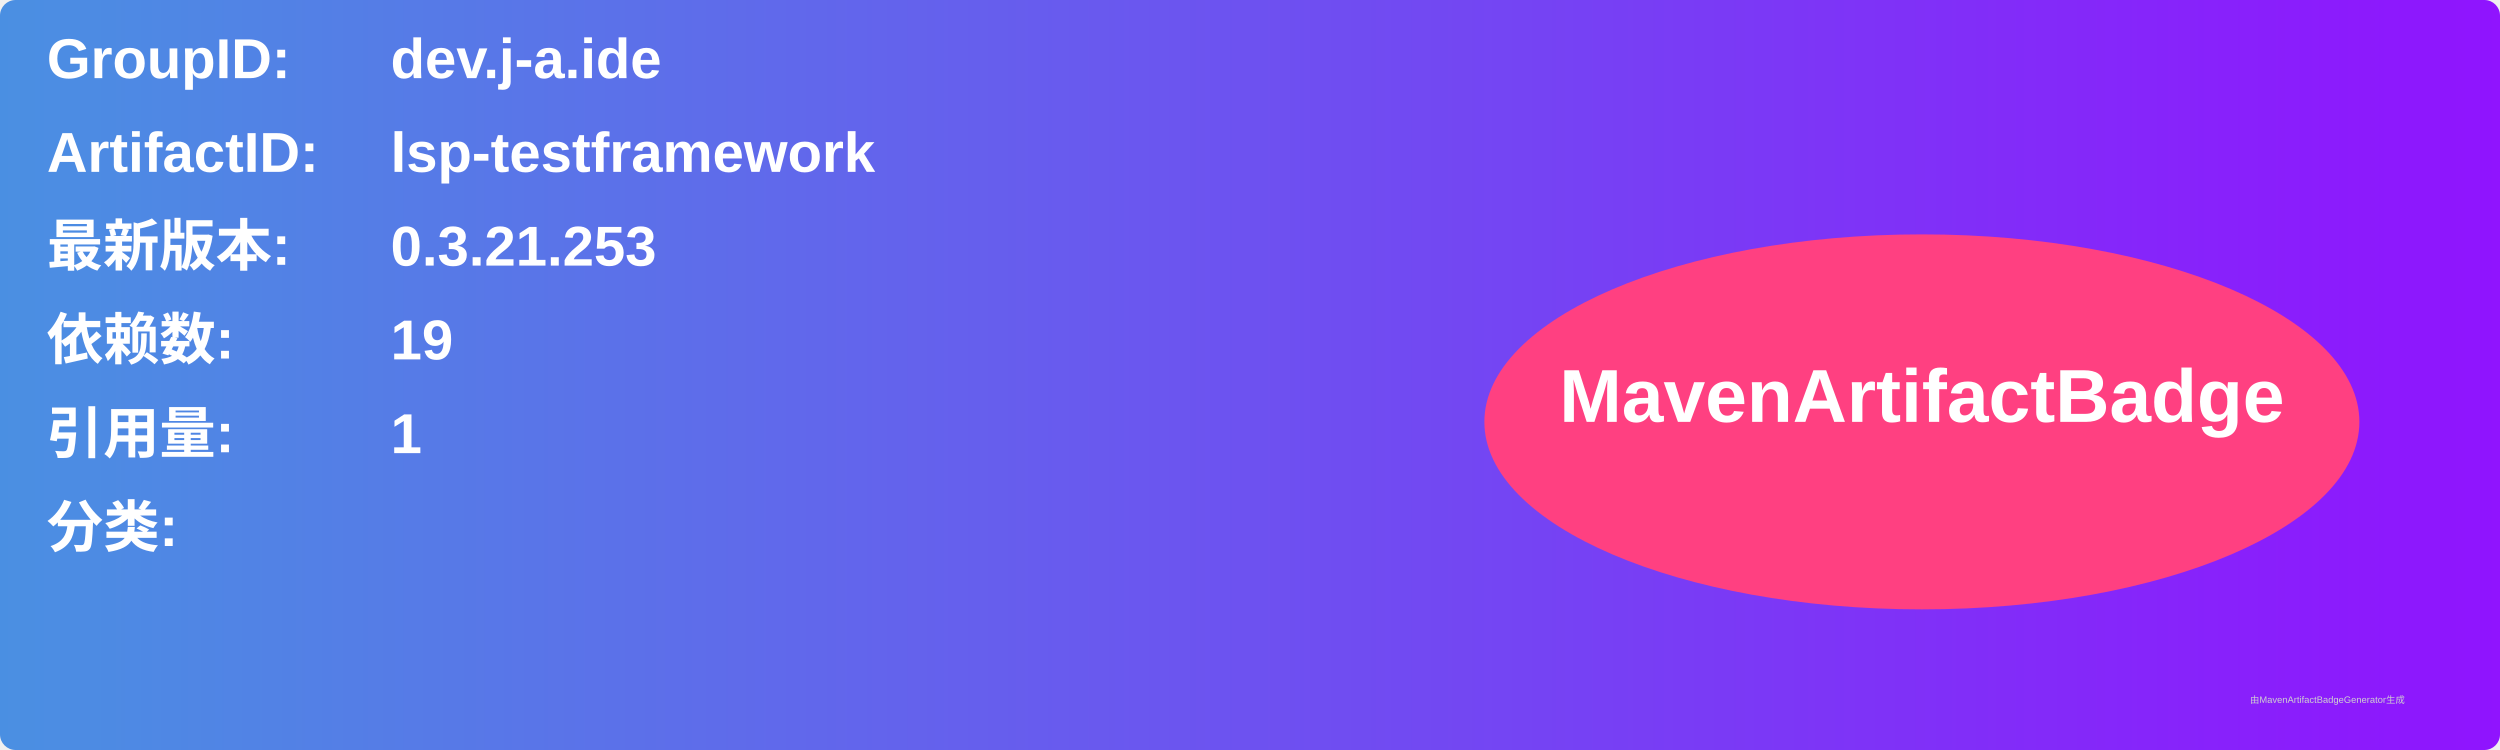
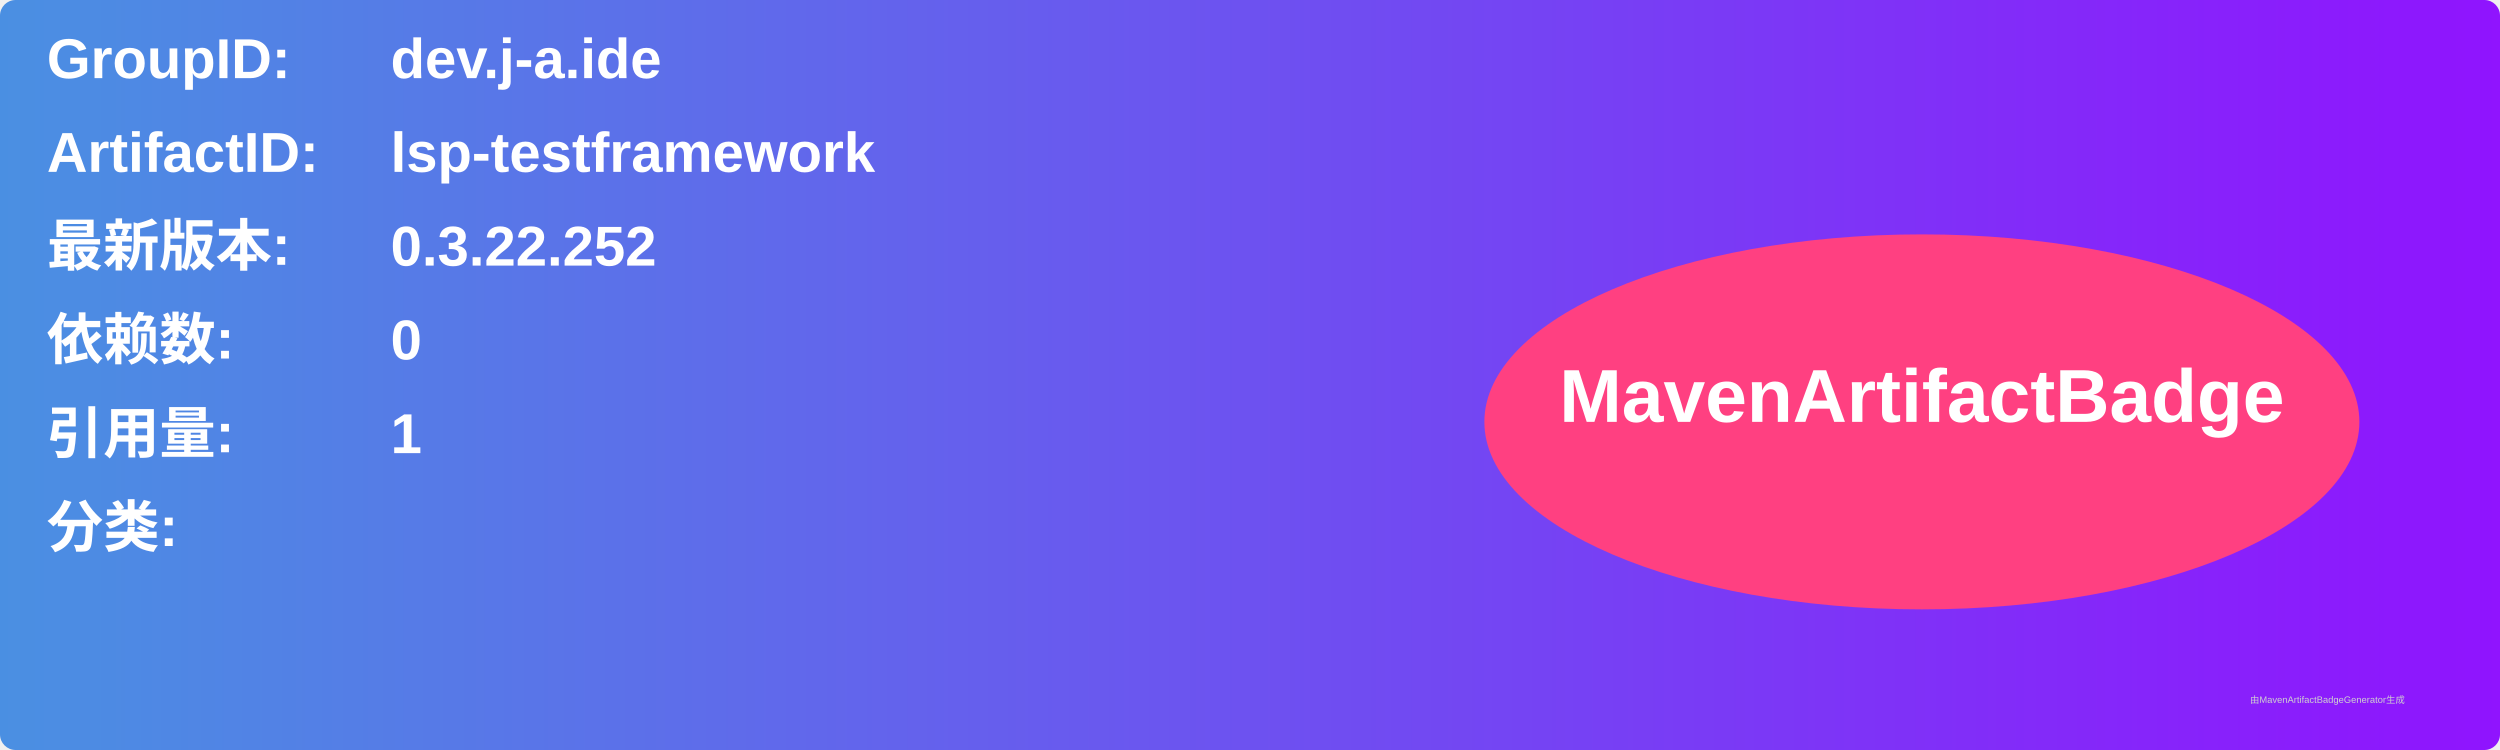
<svg xmlns="http://www.w3.org/2000/svg" width="800" height="240" viewBox="0 0 800 240">
  <linearGradient id="grad" x1="0%" y1="0%" x2="100%" y2="0%">
    <stop offset="0%" stop-color="#4a90e2" />
    <stop offset="100%" stop-color="#9013fe" />
  </linearGradient>
  <rect width="100%" height="100%" rx="5" ry="5" fill="url(#grad)" />
  <g transform="translate(15, 15)">
    <text x="0" y="10" font-family="Arial" font-size="18" fill="white" font-weight="bold" width="260">GroupID:</text>
    <text x="110" y="10" font-family="Arial" font-size="18" fill="white" font-weight="bold" width="460">dev.j-a.ide</text>
    <text x="0" y="40" font-family="Arial" font-size="18" fill="white" font-weight="bold" width="260">ArtifactID:</text>
    <text x="110" y="40" font-family="Arial" font-size="18" fill="white" font-weight="bold" width="460">lsp-testframework</text>
    <text x="0" y="70" font-family="Arial" font-size="18" fill="white" font-weight="bold">最新版本:</text>
    <text x="110" y="70" font-family="Arial" font-size="18" fill="white" font-weight="bold">
-       <tspan font-weight="bold">0.3.21.253</tspan>
+       <tspan font-weight="bold">0.3.22.252</tspan>
    </text>
    <text x="0" y="100" font-family="Arial" font-size="18" fill="white" font-weight="bold">依赖数: </text>
    <text x="110" y="100" font-family="Arial" font-size="18" fill="white">
-       <tspan font-weight="bold">19</tspan>
+       <tspan font-weight="bold">0</tspan>
    </text>
    <text x="0" y="130" font-family="Arial" font-size="18" fill="white" font-weight="bold">引用量: </text>
    <text x="110" y="130" font-family="Arial" font-size="18" fill="white">
      <tspan font-weight="bold">1</tspan>
    </text>
    <text x="0" y="160" font-family="Arial" font-size="18" fill="white" font-weight="bold">分类:</text>
    <text x="10" y="190" font-family="Arial" font-size="10" fill="white">
      <tspan font-weight="bold" />
    </text>
    <ellipse cx="600" cy="120" rx="140" ry="60" fill="#ff4081" />
    <text x="600" y="120" text-anchor="middle" font-family="Arial" font-size="24" fill="white" font-weight="bold">MavenArtifactBadge</text>
  </g>
  <text x="720" y="225" font-family="Arial" font-size="3" fill="#d0d0d0">由MavenArtifactBadgeGenerator生成</text>
</svg>
